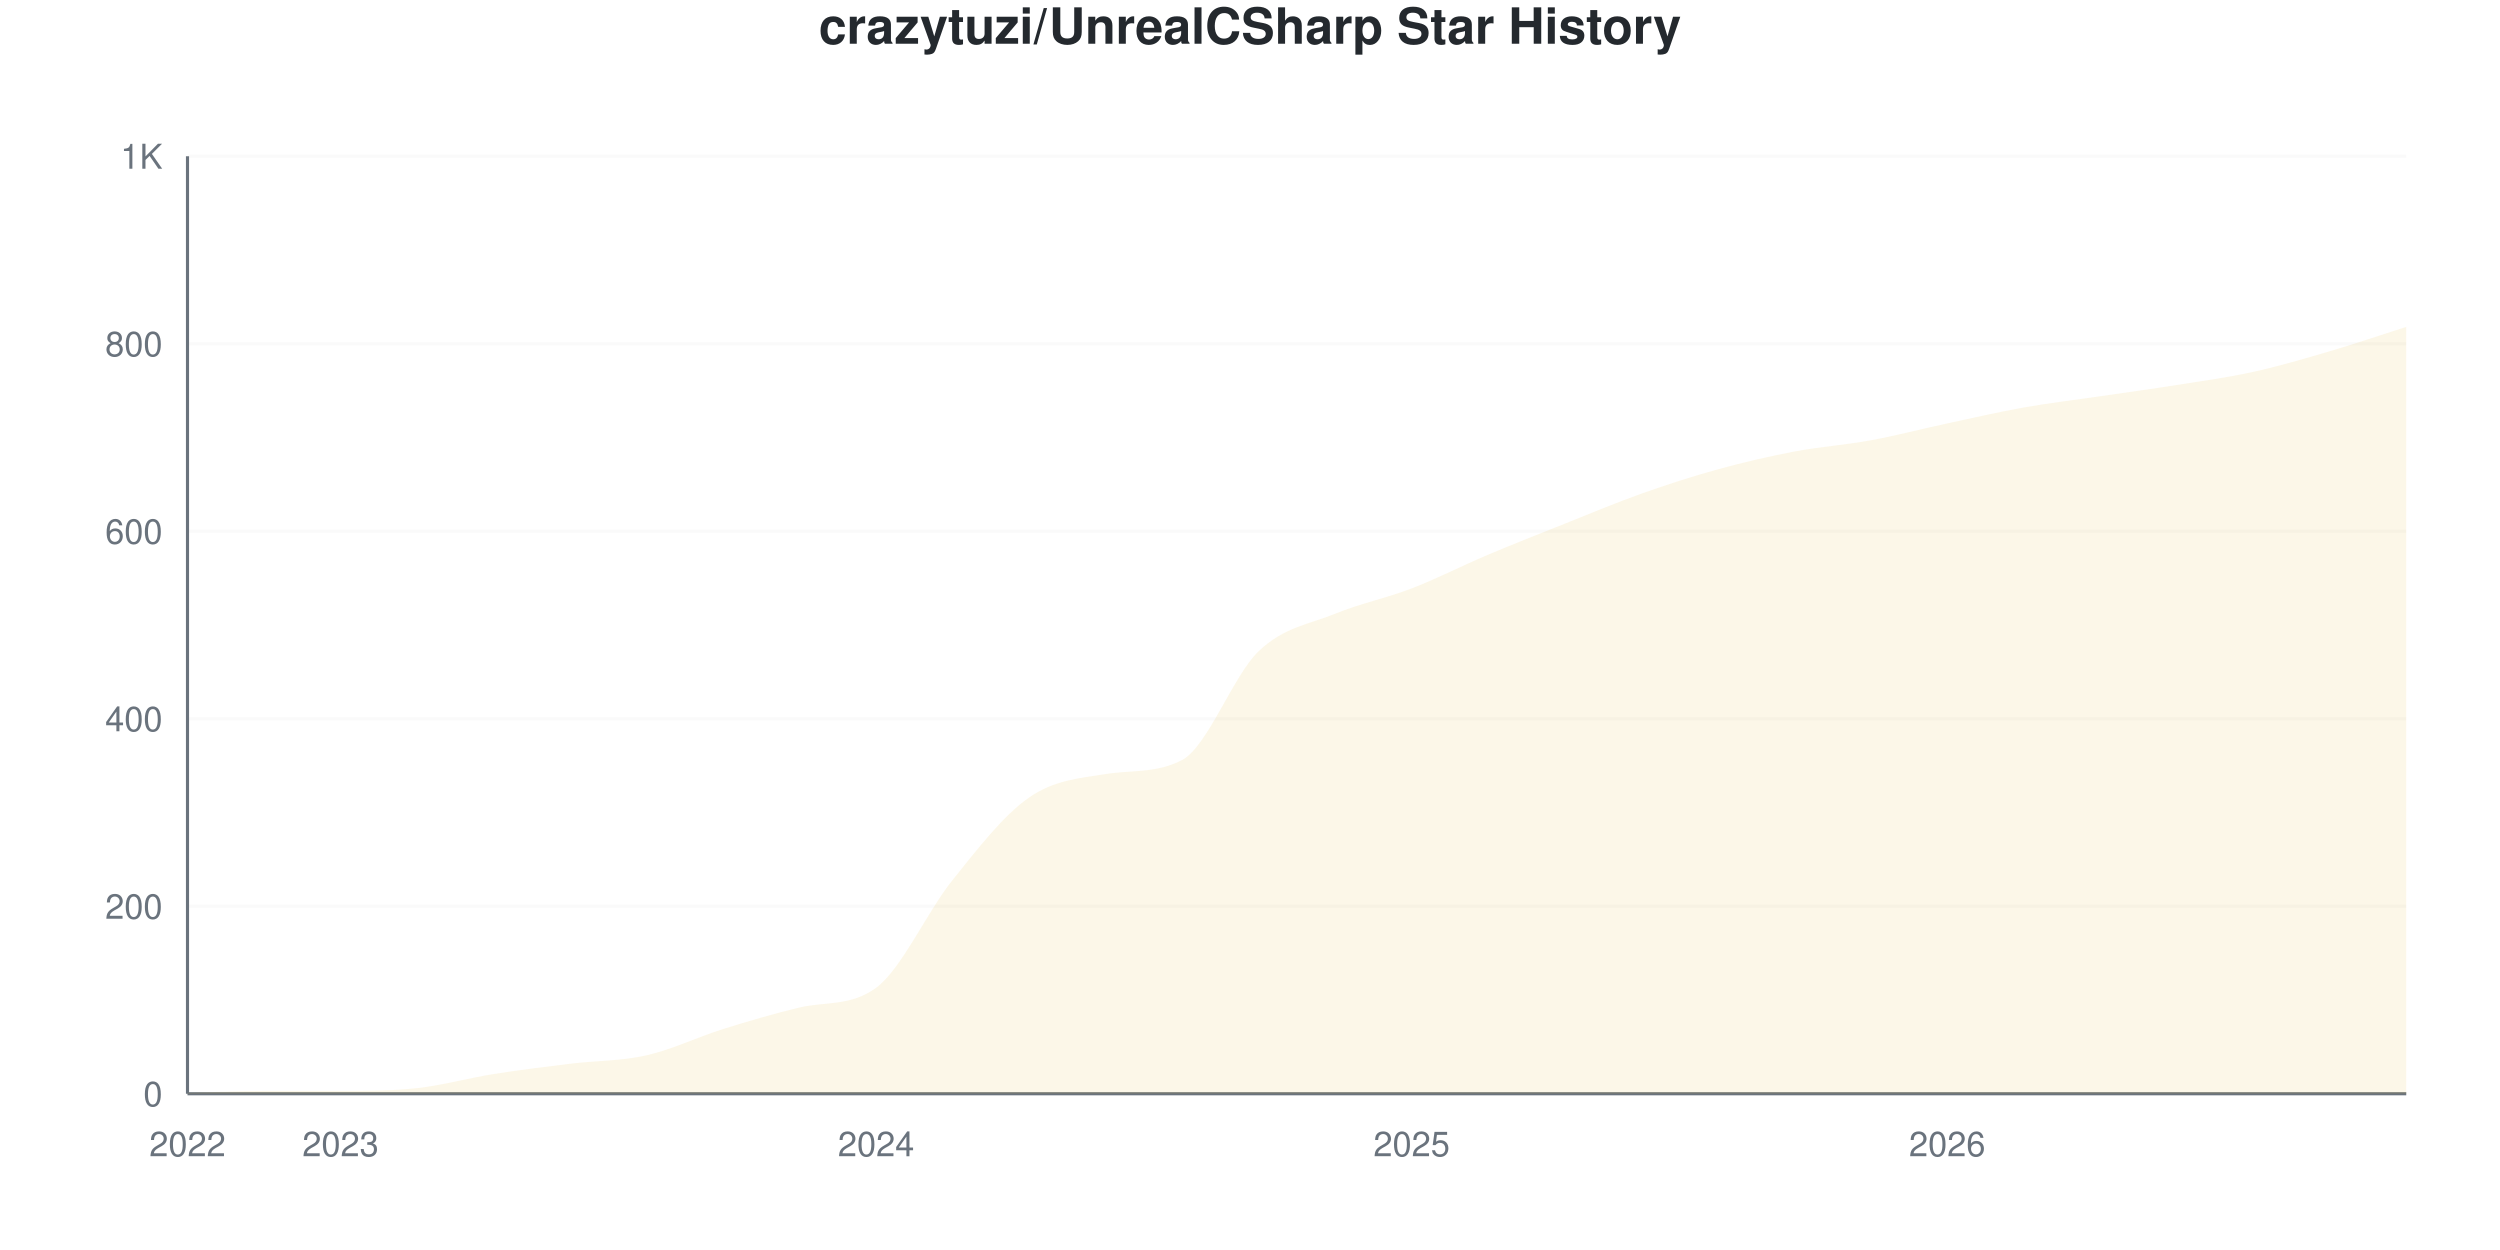
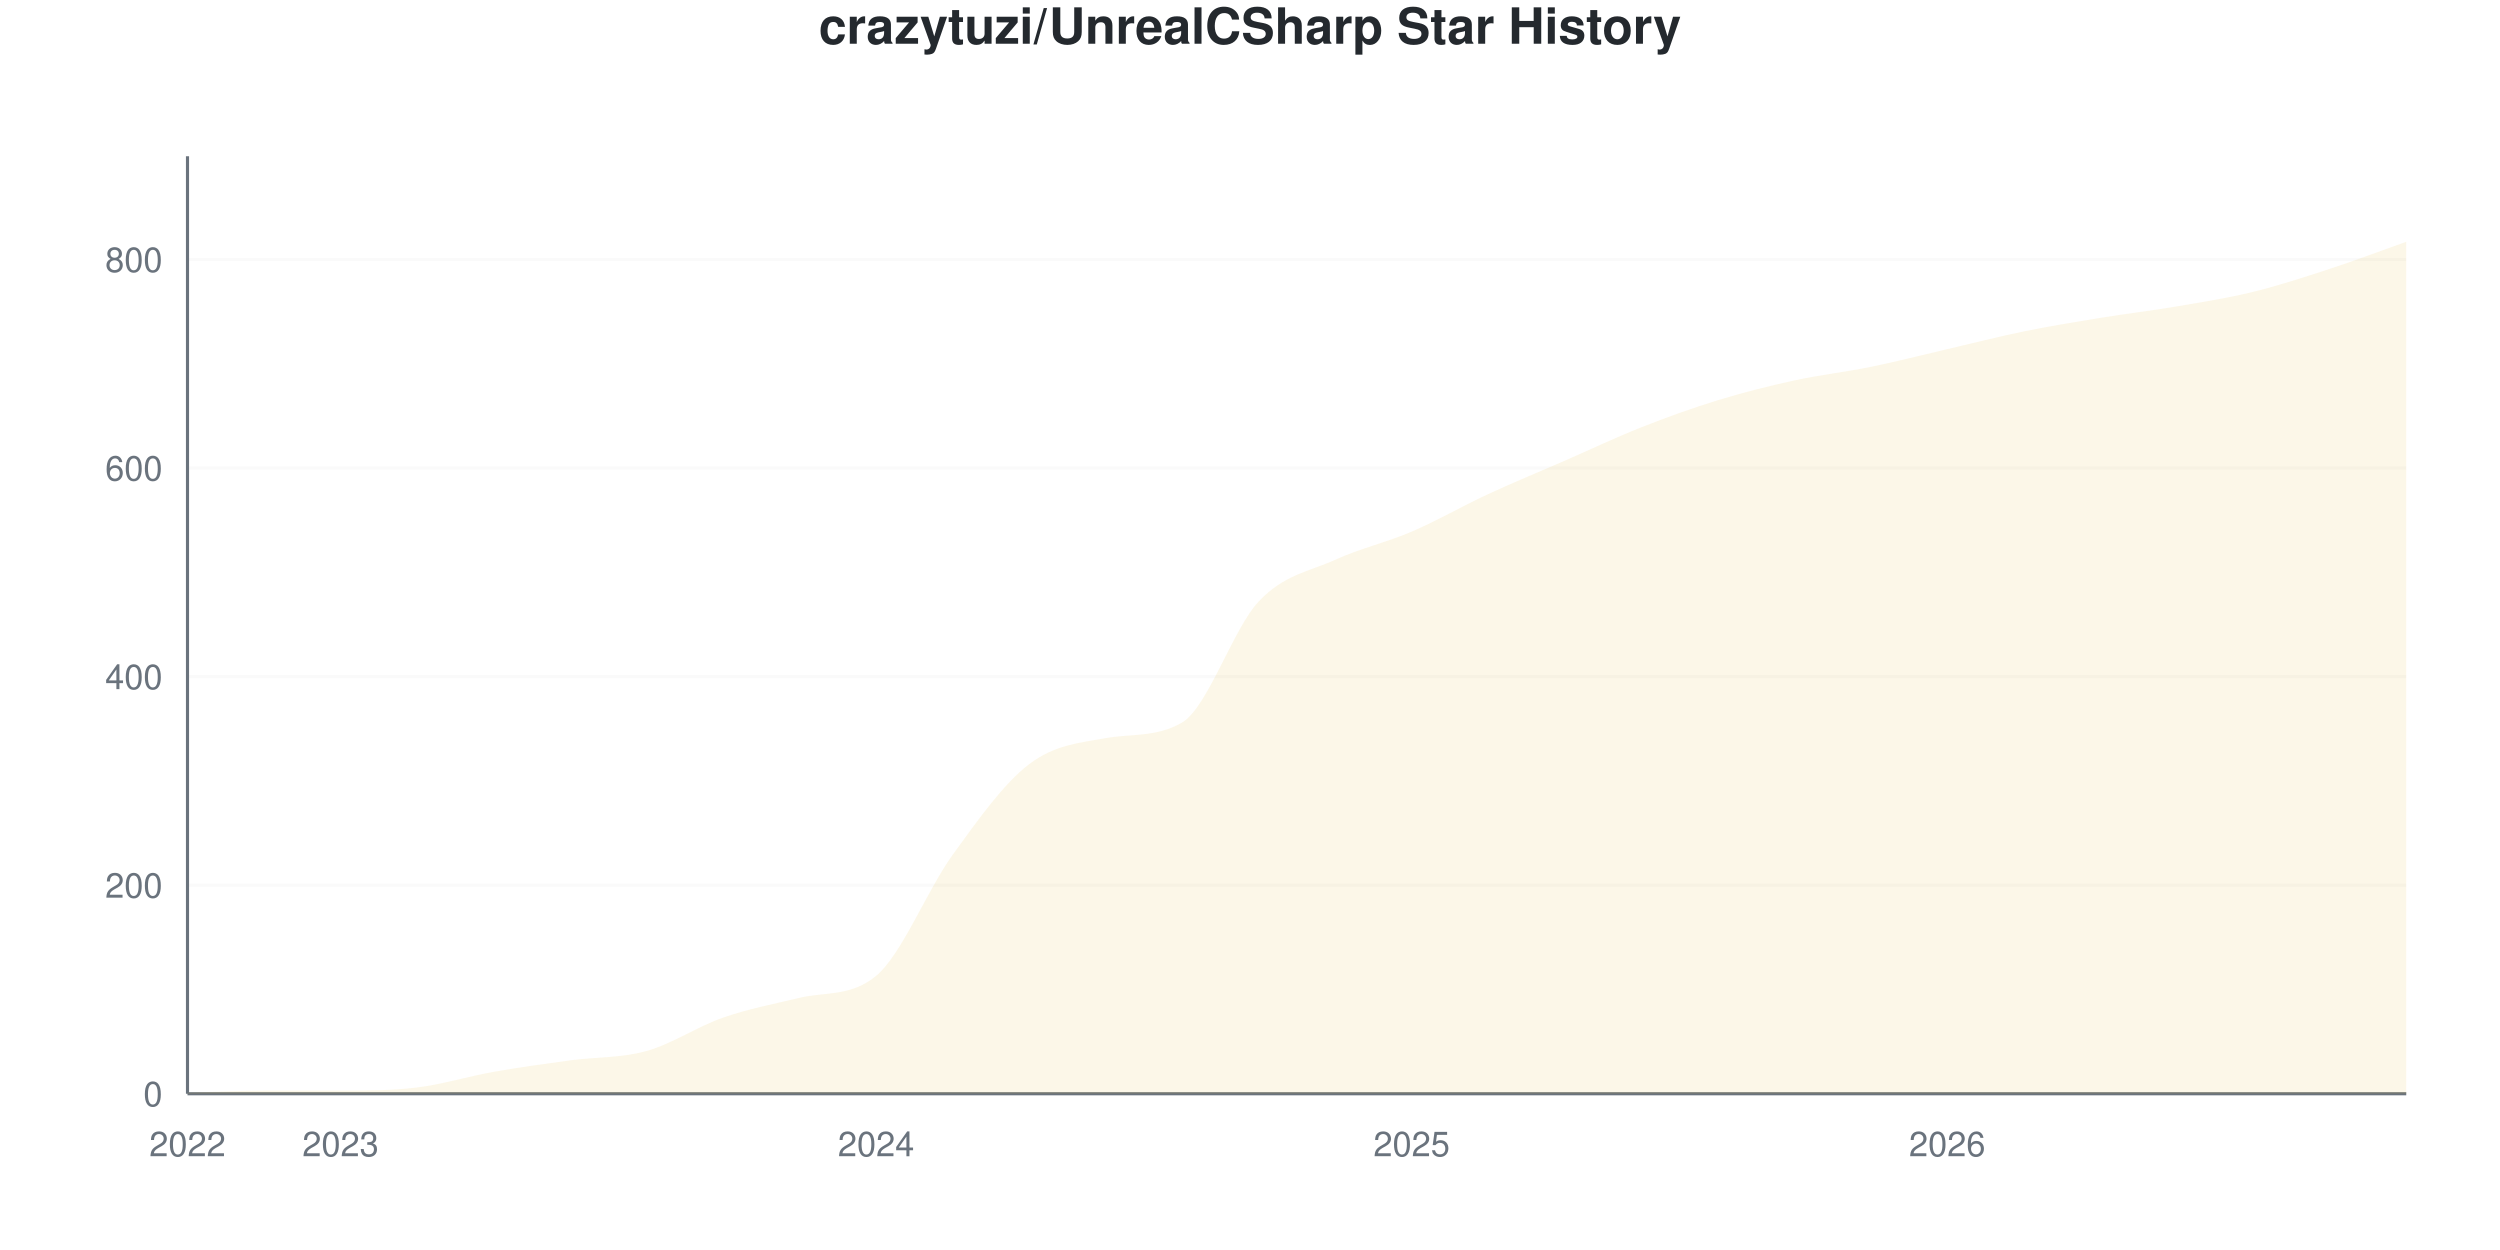
<svg xmlns="http://www.w3.org/2000/svg" viewBox="0 0 800 400" width="800" height="400">
  <style>
    @keyframes drawLine {
      to { stroke-dashoffset: 0; }
    }
    @keyframes fadeInPoint {
      from { opacity: 0; }
      to { opacity: 1; }
    }
    .data-line-0 {
-       stroke-dasharray: 1170;
-       stroke-dashoffset: 1170;
+       stroke-dasharray: 1190;
+       stroke-dashoffset: 1190;
      animation: drawLine 2s ease-out forwards;
    }
    .data-point {
      opacity: 0;
      animation: fadeInPoint 0.5s ease-out forwards;
    }
    .chart-bg { fill: #fff; }
    .chart-text { fill: #24292e; }
    .chart-muted { fill: #6a737d; }
    .chart-grid { stroke: #eee; }
    .chart-axis { stroke: #6a737d; }
    @media (prefers-color-scheme: dark) {
      .chart-bg { fill: #0d1117; }
      .chart-text { fill: #e6edf3; }
      .chart-muted { fill: #8b949e; }
      .chart-grid { stroke: #21262d; }
      .chart-axis { stroke: #8b949e; }
    }
  </style>
  <rect width="800" height="400" class="chart-bg" />
  <text x="400" y="14" text-anchor="middle" class="chart-text" font-size="16" font-weight="bold" font-family="-apple-system, BlinkMacSystemFont, 'Segoe UI', Helvetica, Arial, sans-serif">crazytuzi/UnrealCSharp Star History</text>
  <g class="grid">
    <line x1="60" y1="350" x2="770" y2="350" class="chart-grid" stroke-opacity="0.3" />
    <text x="52" y="354" text-anchor="end" class="chart-muted" font-size="11" font-family="-apple-system, BlinkMacSystemFont, 'Segoe UI', Helvetica, Arial, sans-serif">0</text>
-     <line x1="60" y1="290" x2="770" y2="290" class="chart-grid" stroke-opacity="0.3" />
-     <text x="52" y="294" text-anchor="end" class="chart-muted" font-size="11" font-family="-apple-system, BlinkMacSystemFont, 'Segoe UI', Helvetica, Arial, sans-serif">200</text>
-     <line x1="60" y1="230" x2="770" y2="230" class="chart-grid" stroke-opacity="0.3" />
-     <text x="52" y="234" text-anchor="end" class="chart-muted" font-size="11" font-family="-apple-system, BlinkMacSystemFont, 'Segoe UI', Helvetica, Arial, sans-serif">400</text>
-     <line x1="60" y1="170" x2="770" y2="170" class="chart-grid" stroke-opacity="0.3" />
-     <text x="52" y="174" text-anchor="end" class="chart-muted" font-size="11" font-family="-apple-system, BlinkMacSystemFont, 'Segoe UI', Helvetica, Arial, sans-serif">600</text>
-     <line x1="60" y1="110" x2="770" y2="110" class="chart-grid" stroke-opacity="0.3" />
-     <text x="52" y="114" text-anchor="end" class="chart-muted" font-size="11" font-family="-apple-system, BlinkMacSystemFont, 'Segoe UI', Helvetica, Arial, sans-serif">800</text>
-     <line x1="60" y1="50" x2="770" y2="50" class="chart-grid" stroke-opacity="0.3" />
-     <text x="52" y="54" text-anchor="end" class="chart-muted" font-size="11" font-family="-apple-system, BlinkMacSystemFont, 'Segoe UI', Helvetica, Arial, sans-serif">1K</text>
+     <line x1="60" y1="283.259" x2="770" y2="283.259" class="chart-grid" stroke-opacity="0.3" />
+     <text x="52" y="287.259" text-anchor="end" class="chart-muted" font-size="11" font-family="-apple-system, BlinkMacSystemFont, 'Segoe UI', Helvetica, Arial, sans-serif">200</text>
+     <line x1="60" y1="216.518" x2="770" y2="216.518" class="chart-grid" stroke-opacity="0.3" />
+     <text x="52" y="220.518" text-anchor="end" class="chart-muted" font-size="11" font-family="-apple-system, BlinkMacSystemFont, 'Segoe UI', Helvetica, Arial, sans-serif">400</text>
+     <line x1="60" y1="149.778" x2="770" y2="149.778" class="chart-grid" stroke-opacity="0.3" />
+     <text x="52" y="153.778" text-anchor="end" class="chart-muted" font-size="11" font-family="-apple-system, BlinkMacSystemFont, 'Segoe UI', Helvetica, Arial, sans-serif">600</text>
+     <line x1="60" y1="83.037" x2="770" y2="83.037" class="chart-grid" stroke-opacity="0.3" />
+     <text x="52" y="87.037" text-anchor="end" class="chart-muted" font-size="11" font-family="-apple-system, BlinkMacSystemFont, 'Segoe UI', Helvetica, Arial, sans-serif">800</text>
  </g>
  <g class="milestones">
    
  </g>
  <g class="x-axis">
    <text x="60" y="370" text-anchor="middle" class="chart-muted" font-size="11" font-family="-apple-system, BlinkMacSystemFont, 'Segoe UI', Helvetica, Arial, sans-serif">2022</text>
    <text x="108.966" y="370" text-anchor="middle" class="chart-muted" font-size="11" font-family="-apple-system, BlinkMacSystemFont, 'Segoe UI', Helvetica, Arial, sans-serif">2023</text>
    <text x="280.345" y="370" text-anchor="middle" class="chart-muted" font-size="11" font-family="-apple-system, BlinkMacSystemFont, 'Segoe UI', Helvetica, Arial, sans-serif">2024</text>
    <text x="451.724" y="370" text-anchor="middle" class="chart-muted" font-size="11" font-family="-apple-system, BlinkMacSystemFont, 'Segoe UI', Helvetica, Arial, sans-serif">2025</text>
    <text x="623.103" y="370" text-anchor="middle" class="chart-muted" font-size="11" font-family="-apple-system, BlinkMacSystemFont, 'Segoe UI', Helvetica, Arial, sans-serif">2026</text>
  </g>
  <line x1="60" y1="50" x2="60" y2="350" class="chart-axis" stroke-width="1" />
  <line x1="60" y1="350" x2="770" y2="350" class="chart-axis" stroke-width="1" />
-   <path d="M60,350 L60,349.7 C68.161,349.5 76.322,349.1 84.483,349.1 C92.644,349.1 100.805,349.1 108.966,349.1 C117.126,349.1 125.287,349.1 133.448,348.2 C141.609,347.3 149.77,345 157.931,343.7 C166.092,342.4 174.253,341.4 182.414,340.4 C190.575,339.4 198.736,339.55 206.897,337.7 C215.057,335.85 223.218,331.85 231.379,329.3 C239.54,326.75 247.701,324.339 255.862,322.4 C264.023,320.461 272.184,322.094 280.345,316.1 C288.506,310.106 296.667,291.75 304.828,281.6 C312.989,271.45 321.149,260.85 329.31,255.2 C337.471,249.55 345.632,249.014 353.793,247.7 C361.954,246.386 370.115,247.504 378.276,243.2 C386.437,238.896 394.598,216.2 402.759,208.4 C410.92,200.6 419.08,199.75 427.241,196.4 C435.402,193.05 443.563,191.45 451.724,188.3 C459.885,185.15 468.046,180.95 476.207,177.5 C484.368,174.05 492.529,170.85 500.69,167.6 C508.851,164.35 517.011,160.9 525.172,158 C533.333,155.1 541.494,152.45 549.655,150.2 C557.816,147.95 565.977,146.05 574.138,144.5 C582.299,142.95 590.46,142.4 598.621,140.9 C606.782,139.4 614.943,137.25 623.103,135.5 C631.264,133.75 639.425,131.85 647.586,130.4 C655.747,128.95 663.908,128 672.069,126.8 C680.23,125.6 688.391,124.5 696.552,123.2 C704.713,121.9 712.874,120.8 721.034,119 C729.195,117.2 737.356,114.8 745.517,112.4 C753.678,110 761.839,107.2 770,104.6 L770,350 L60,350 Z" fill="#dfb317" fill-opacity="0.1" />
-   <path d="M60,350 L60,349.7 C68.161,349.5 76.322,349.1 84.483,349.1 C92.644,349.1 100.805,349.1 108.966,349.1 C117.126,349.1 125.287,349.1 133.448,348.2 C141.609,347.3 149.77,345 157.931,343.7 C166.092,342.4 174.253,341.4 182.414,340.4 C190.575,339.4 198.736,339.55 206.897,337.7 C215.057,335.85 223.218,331.85 231.379,329.3 C239.54,326.75 247.701,324.339 255.862,322.4 C264.023,320.461 272.184,322.094 280.345,316.1 C288.506,310.106 296.667,291.75 304.828,281.6 C312.989,271.45 321.149,260.85 329.31,255.2 C337.471,249.55 345.632,249.014 353.793,247.7 C361.954,246.386 370.115,247.504 378.276,243.2 C386.437,238.896 394.598,216.2 402.759,208.4 C410.92,200.6 419.08,199.75 427.241,196.4 C435.402,193.05 443.563,191.45 451.724,188.3 C459.885,185.15 468.046,180.95 476.207,177.5 C484.368,174.05 492.529,170.85 500.69,167.6 C508.851,164.35 517.011,160.9 525.172,158 C533.333,155.1 541.494,152.45 549.655,150.2 C557.816,147.95 565.977,146.05 574.138,144.5 C582.299,142.95 590.46,142.4 598.621,140.9 C606.782,139.4 614.943,137.25 623.103,135.5 C631.264,133.75 639.425,131.85 647.586,130.4 C655.747,128.95 663.908,128 672.069,126.8 C680.23,125.6 688.391,124.5 696.552,123.2 C704.713,121.9 712.874,120.8 721.034,119 C729.195,117.2 737.356,114.8 745.517,112.4 C753.678,110 761.839,107.2 770,104.6" fill="none" stroke="#dfb317" stroke-width="2.5" class="data-line-0" />
+   <path d="M60,350 L60,349.666 C68.161,349.444 76.322,348.999 84.483,348.999 C92.644,348.999 100.805,348.999 108.966,348.999 C117.126,348.999 125.287,348.999 133.448,347.998 C141.609,346.997 149.77,344.438 157.931,342.992 C166.092,341.546 174.253,340.434 182.414,339.321 C190.575,338.209 198.736,338.598 206.897,336.318 C215.057,334.038 223.218,328.476 231.379,325.64 C239.54,322.803 247.701,321.263 255.862,319.299 C264.023,317.335 272.184,319.018 280.345,312.291 C288.506,305.565 296.667,284.872 304.828,273.582 C312.989,262.291 321.149,250.779 329.31,244.549 C337.471,238.32 345.632,237.669 353.793,236.207 C361.954,234.745 370.115,235.989 378.276,231.201 C386.437,226.414 394.598,201.168 402.759,192.492 C410.92,183.815 419.08,182.87 427.241,179.143 C435.402,175.417 443.563,173.637 451.724,170.133 C459.885,166.63 468.046,161.902 476.207,158.12 C484.368,154.338 492.529,151.001 500.69,147.442 C508.851,143.882 517.011,139.989 525.172,136.763 C533.333,133.537 541.494,130.59 549.655,128.087 C557.816,125.584 565.977,123.526 574.138,121.746 C582.299,119.967 590.46,119.077 598.621,117.408 C606.782,115.74 614.943,113.626 623.103,111.735 C631.264,109.844 639.425,107.731 647.586,106.062 C655.747,104.394 663.908,103.059 672.069,101.724 C680.23,100.389 688.391,99.444 696.552,98.053 C704.713,96.663 712.874,95.384 721.034,93.382 C729.195,91.379 737.356,88.71 745.517,86.04 C753.678,83.37 761.839,80.256 770,77.364 L770,350 L60,350 Z" fill="#dfb317" fill-opacity="0.1" />
+   <path d="M60,350 L60,349.666 C68.161,349.444 76.322,348.999 84.483,348.999 C92.644,348.999 100.805,348.999 108.966,348.999 C117.126,348.999 125.287,348.999 133.448,347.998 C141.609,346.997 149.77,344.438 157.931,342.992 C166.092,341.546 174.253,340.434 182.414,339.321 C190.575,338.209 198.736,338.598 206.897,336.318 C215.057,334.038 223.218,328.476 231.379,325.64 C239.54,322.803 247.701,321.263 255.862,319.299 C264.023,317.335 272.184,319.018 280.345,312.291 C288.506,305.565 296.667,284.872 304.828,273.582 C312.989,262.291 321.149,250.779 329.31,244.549 C337.471,238.32 345.632,237.669 353.793,236.207 C361.954,234.745 370.115,235.989 378.276,231.201 C386.437,226.414 394.598,201.168 402.759,192.492 C410.92,183.815 419.08,182.87 427.241,179.143 C435.402,175.417 443.563,173.637 451.724,170.133 C459.885,166.63 468.046,161.902 476.207,158.12 C484.368,154.338 492.529,151.001 500.69,147.442 C508.851,143.882 517.011,139.989 525.172,136.763 C533.333,133.537 541.494,130.59 549.655,128.087 C557.816,125.584 565.977,123.526 574.138,121.746 C582.299,119.967 590.46,119.077 598.621,117.408 C606.782,115.74 614.943,113.626 623.103,111.735 C631.264,109.844 639.425,107.731 647.586,106.062 C655.747,104.394 663.908,103.059 672.069,101.724 C680.23,100.389 688.391,99.444 696.552,98.053 C704.713,96.663 712.874,95.384 721.034,93.382 C729.195,91.379 737.356,88.71 745.517,86.04 C753.678,83.37 761.839,80.256 770,77.364" fill="none" stroke="#dfb317" stroke-width="2.5" class="data-line-0" />
  <g class="points">
-     <circle cx="60" cy="349.7" r="4" fill="#dfb317" class="data-point" style="animation-delay: 1.50s" />
-     <circle cx="84.483" cy="349.1" r="4" fill="#dfb317" class="data-point" style="animation-delay: 1.55s" />
-     <circle cx="108.966" cy="349.1" r="4" fill="#dfb317" class="data-point" style="animation-delay: 1.60s" />
-     <circle cx="133.448" cy="348.2" r="4" fill="#dfb317" class="data-point" style="animation-delay: 1.65s" />
-     <circle cx="157.931" cy="343.7" r="4" fill="#dfb317" class="data-point" style="animation-delay: 1.70s" />
-     <circle cx="182.414" cy="340.4" r="4" fill="#dfb317" class="data-point" style="animation-delay: 1.75s" />
-     <circle cx="206.897" cy="337.7" r="4" fill="#dfb317" class="data-point" style="animation-delay: 1.80s" />
-     <circle cx="231.379" cy="329.3" r="4" fill="#dfb317" class="data-point" style="animation-delay: 1.85s" />
-     <circle cx="255.862" cy="322.4" r="4" fill="#dfb317" class="data-point" style="animation-delay: 1.90s" />
-     <circle cx="280.345" cy="316.1" r="4" fill="#dfb317" class="data-point" style="animation-delay: 1.95s" />
-     <circle cx="304.828" cy="281.6" r="4" fill="#dfb317" class="data-point" style="animation-delay: 2.00s" />
-     <circle cx="329.31" cy="255.2" r="4" fill="#dfb317" class="data-point" style="animation-delay: 2.05s" />
-     <circle cx="353.793" cy="247.7" r="4" fill="#dfb317" class="data-point" style="animation-delay: 2.10s" />
-     <circle cx="378.276" cy="243.2" r="4" fill="#dfb317" class="data-point" style="animation-delay: 2.15s" />
-     <circle cx="402.759" cy="208.4" r="4" fill="#dfb317" class="data-point" style="animation-delay: 2.20s" />
-     <circle cx="427.241" cy="196.4" r="4" fill="#dfb317" class="data-point" style="animation-delay: 2.25s" />
-     <circle cx="451.724" cy="188.3" r="4" fill="#dfb317" class="data-point" style="animation-delay: 2.30s" />
-     <circle cx="476.207" cy="177.5" r="4" fill="#dfb317" class="data-point" style="animation-delay: 2.35s" />
-     <circle cx="500.69" cy="167.6" r="4" fill="#dfb317" class="data-point" style="animation-delay: 2.40s" />
-     <circle cx="525.172" cy="158" r="4" fill="#dfb317" class="data-point" style="animation-delay: 2.45s" />
-     <circle cx="549.655" cy="150.2" r="4" fill="#dfb317" class="data-point" style="animation-delay: 2.50s" />
-     <circle cx="574.138" cy="144.5" r="4" fill="#dfb317" class="data-point" style="animation-delay: 2.55s" />
-     <circle cx="598.621" cy="140.9" r="4" fill="#dfb317" class="data-point" style="animation-delay: 2.60s" />
-     <circle cx="623.103" cy="135.5" r="4" fill="#dfb317" class="data-point" style="animation-delay: 2.65s" />
-     <circle cx="647.586" cy="130.4" r="4" fill="#dfb317" class="data-point" style="animation-delay: 2.70s" />
-     <circle cx="672.069" cy="126.8" r="4" fill="#dfb317" class="data-point" style="animation-delay: 2.75s" />
-     <circle cx="696.552" cy="123.2" r="4" fill="#dfb317" class="data-point" style="animation-delay: 2.80s" />
-     <circle cx="721.034" cy="119" r="4" fill="#dfb317" class="data-point" style="animation-delay: 2.85s" />
-     <circle cx="745.517" cy="112.4" r="4" fill="#dfb317" class="data-point" style="animation-delay: 2.90s" />
-     <circle cx="770" cy="104.6" r="4" fill="#dfb317" class="data-point" style="animation-delay: 2.95s" />
+     <circle cx="60" cy="349.666" r="4" fill="#dfb317" class="data-point" style="animation-delay: 1.50s" />
+     <circle cx="84.483" cy="348.999" r="4" fill="#dfb317" class="data-point" style="animation-delay: 1.55s" />
+     <circle cx="108.966" cy="348.999" r="4" fill="#dfb317" class="data-point" style="animation-delay: 1.60s" />
+     <circle cx="133.448" cy="347.998" r="4" fill="#dfb317" class="data-point" style="animation-delay: 1.65s" />
+     <circle cx="157.931" cy="342.992" r="4" fill="#dfb317" class="data-point" style="animation-delay: 1.70s" />
+     <circle cx="182.414" cy="339.321" r="4" fill="#dfb317" class="data-point" style="animation-delay: 1.75s" />
+     <circle cx="206.897" cy="336.318" r="4" fill="#dfb317" class="data-point" style="animation-delay: 1.80s" />
+     <circle cx="231.379" cy="325.64" r="4" fill="#dfb317" class="data-point" style="animation-delay: 1.85s" />
+     <circle cx="255.862" cy="319.299" r="4" fill="#dfb317" class="data-point" style="animation-delay: 1.90s" />
+     <circle cx="280.345" cy="312.291" r="4" fill="#dfb317" class="data-point" style="animation-delay: 1.95s" />
+     <circle cx="304.828" cy="273.582" r="4" fill="#dfb317" class="data-point" style="animation-delay: 2.00s" />
+     <circle cx="329.31" cy="244.549" r="4" fill="#dfb317" class="data-point" style="animation-delay: 2.05s" />
+     <circle cx="353.793" cy="236.207" r="4" fill="#dfb317" class="data-point" style="animation-delay: 2.10s" />
+     <circle cx="378.276" cy="231.201" r="4" fill="#dfb317" class="data-point" style="animation-delay: 2.15s" />
+     <circle cx="402.759" cy="192.492" r="4" fill="#dfb317" class="data-point" style="animation-delay: 2.20s" />
+     <circle cx="427.241" cy="179.143" r="4" fill="#dfb317" class="data-point" style="animation-delay: 2.25s" />
+     <circle cx="451.724" cy="170.133" r="4" fill="#dfb317" class="data-point" style="animation-delay: 2.30s" />
+     <circle cx="476.207" cy="158.12" r="4" fill="#dfb317" class="data-point" style="animation-delay: 2.35s" />
+     <circle cx="500.69" cy="147.442" r="4" fill="#dfb317" class="data-point" style="animation-delay: 2.40s" />
+     <circle cx="525.172" cy="136.763" r="4" fill="#dfb317" class="data-point" style="animation-delay: 2.45s" />
+     <circle cx="549.655" cy="128.087" r="4" fill="#dfb317" class="data-point" style="animation-delay: 2.50s" />
+     <circle cx="574.138" cy="121.746" r="4" fill="#dfb317" class="data-point" style="animation-delay: 2.55s" />
+     <circle cx="598.621" cy="117.408" r="4" fill="#dfb317" class="data-point" style="animation-delay: 2.60s" />
+     <circle cx="623.103" cy="111.735" r="4" fill="#dfb317" class="data-point" style="animation-delay: 2.65s" />
+     <circle cx="647.586" cy="106.062" r="4" fill="#dfb317" class="data-point" style="animation-delay: 2.70s" />
+     <circle cx="672.069" cy="101.724" r="4" fill="#dfb317" class="data-point" style="animation-delay: 2.75s" />
+     <circle cx="696.552" cy="98.053" r="4" fill="#dfb317" class="data-point" style="animation-delay: 2.80s" />
+     <circle cx="721.034" cy="93.382" r="4" fill="#dfb317" class="data-point" style="animation-delay: 2.85s" />
+     <circle cx="745.517" cy="86.04" r="4" fill="#dfb317" class="data-point" style="animation-delay: 2.90s" />
+     <circle cx="770" cy="77.364" r="4" fill="#dfb317" class="data-point" style="animation-delay: 2.95s" />
  </g>
</svg>
